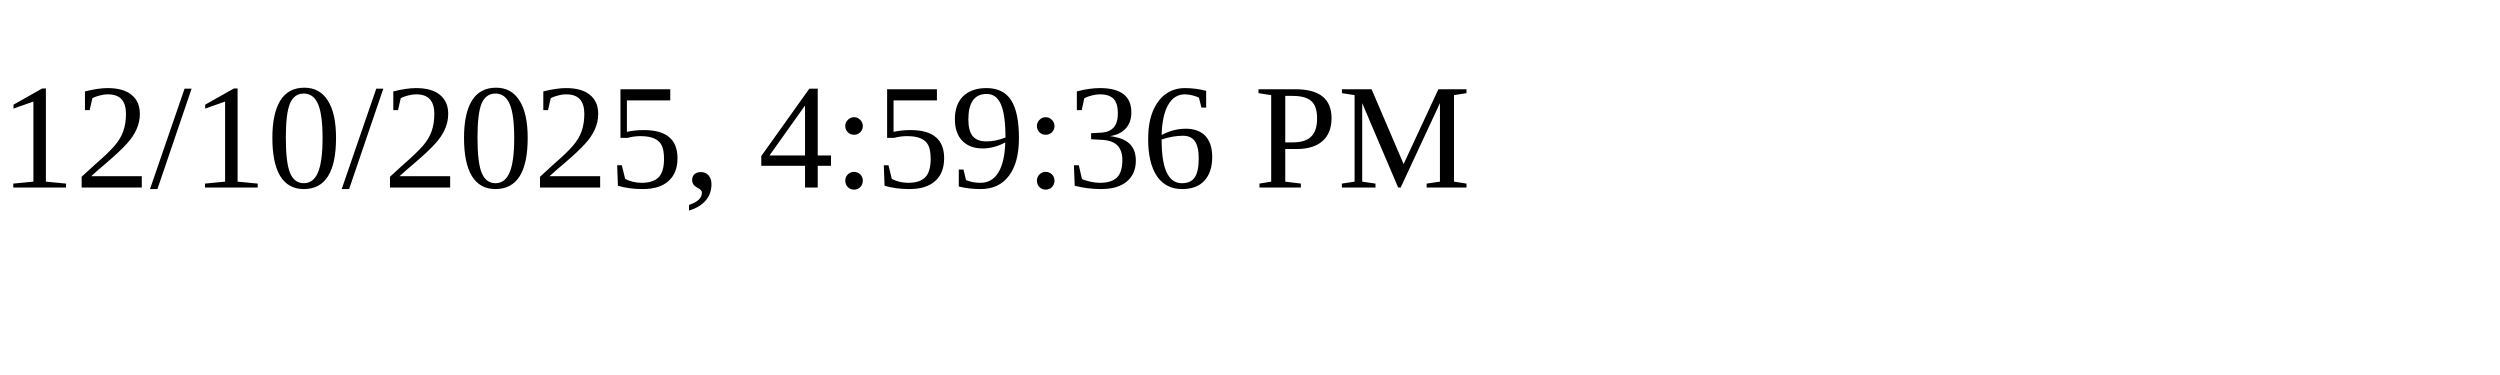
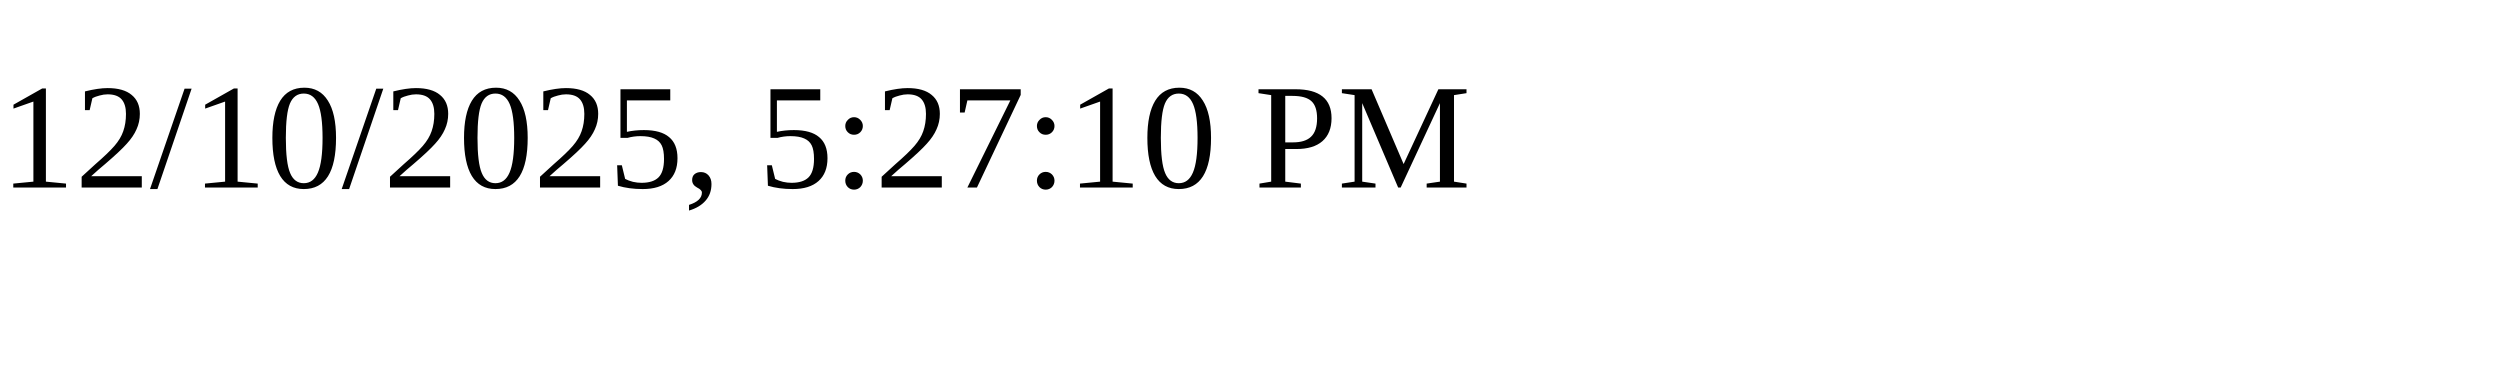
<svg xmlns="http://www.w3.org/2000/svg" height="30" width="200">
-   <text x="0" y="15">12/10/2025, 4:59:36 PM</text>
+   <text x="0" y="15">12/10/2025, 5:27:10 PM</text>
</svg>
